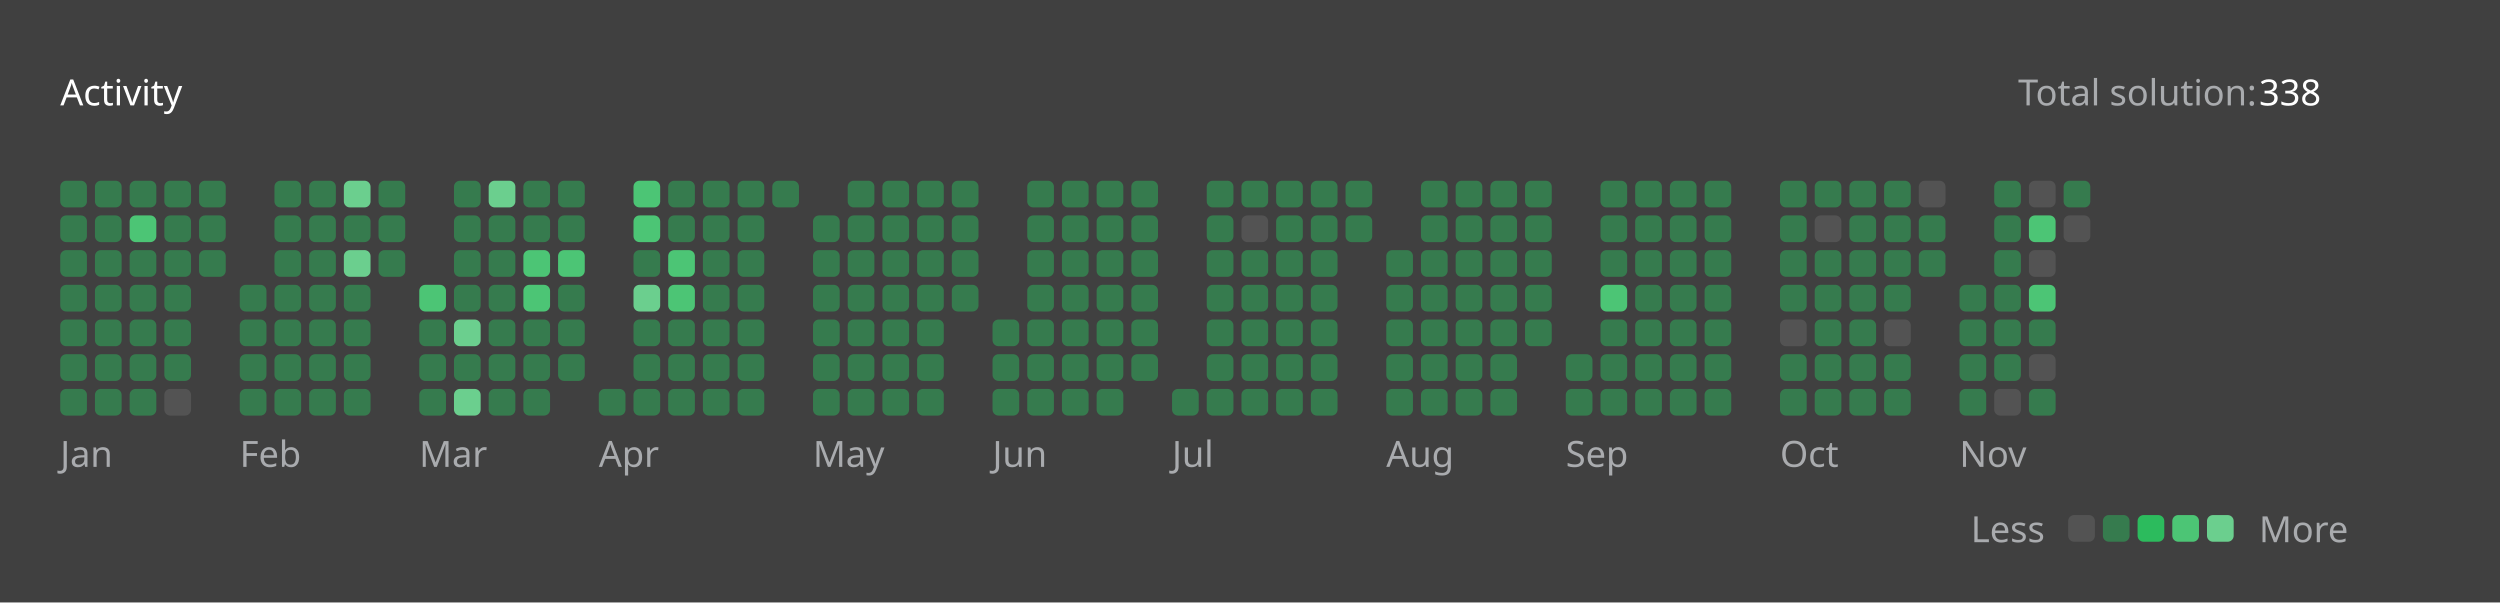
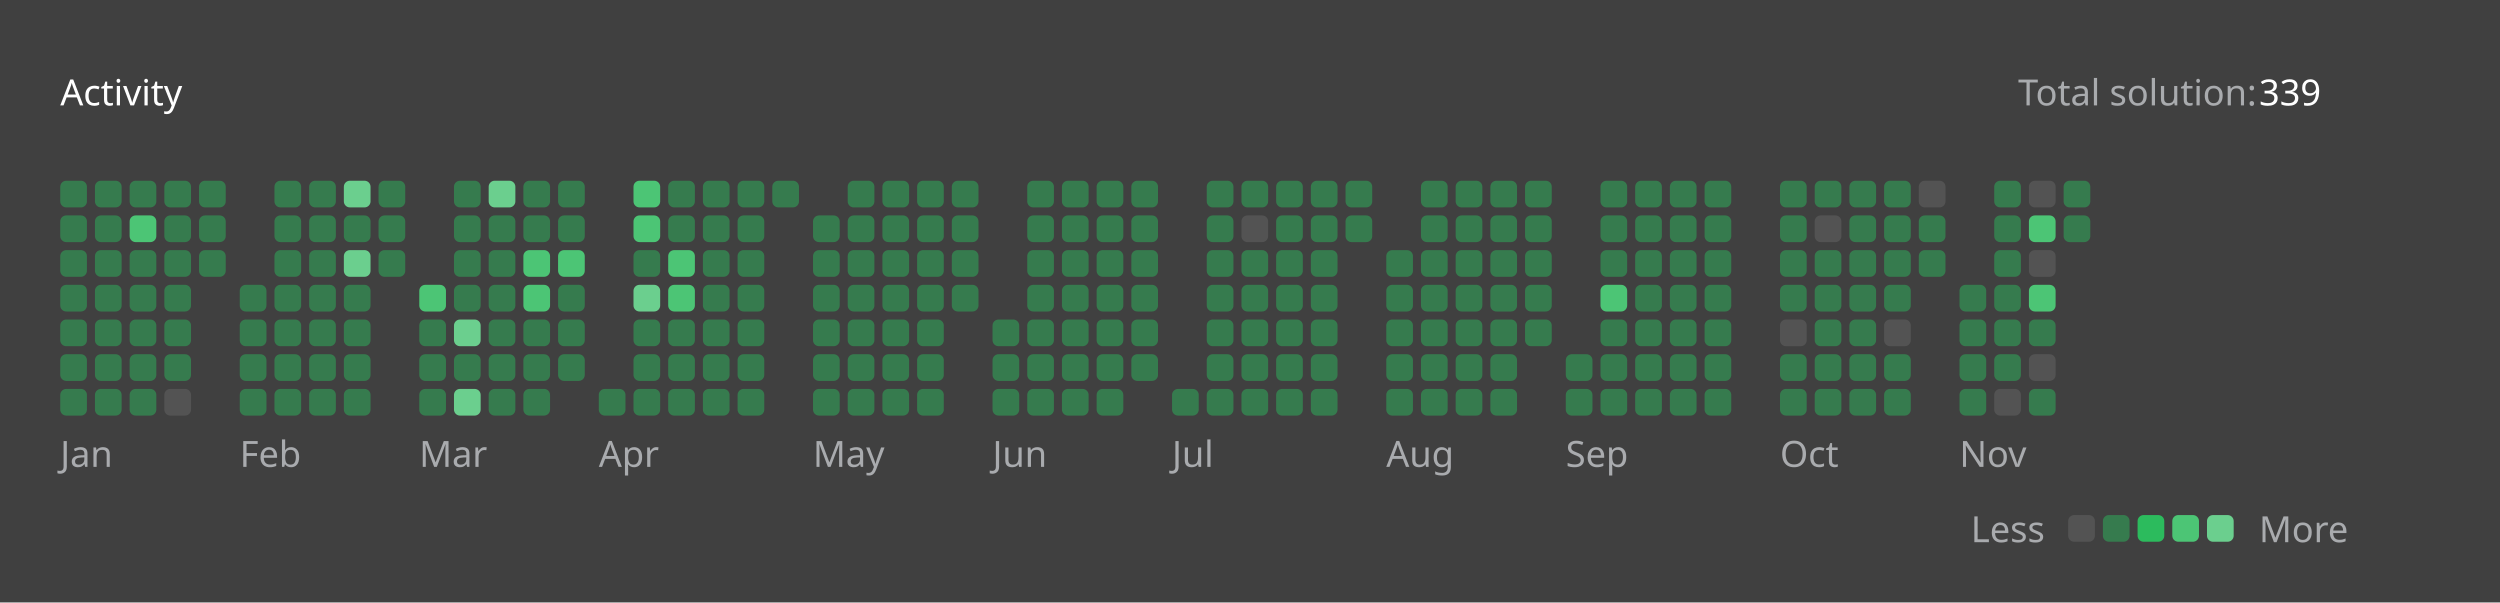
<svg xmlns="http://www.w3.org/2000/svg" version="1.1" height="200" width="830" viewBox="0 0 830 200">
  <style>*{font-family: "Segoe UI", Tahoma, Geneva, Verdana, sans-serif;}</style>
  <style>.title{font-weight: 500;font-size: 1rem;}</style>
  <style>.rotate-90{transform: rotate(-90deg);transform-origin: center;transform-box: fill-box;}</style>
  <style>.state{font-size: .75rem;}</style>
  <style>.light{color: #ffffff;fill: #ffffff;}</style>
  <style>.light-gray{color: #eff2f699;fill: #eff2f699;}</style>
  <style>.dark-gray{color: #ebebf54d;fill: #ebebf54d;}</style>
  <style>.gray{color: #747474;fill: #747474;}</style>
  <style>.orange{color: #ffa116;fill: #ffa116;}</style>
  <style>.background{color: #404040;fill: #404040;}</style>
  <style>.level-1-block{fill: #ffffff1a;}</style>
  <style>.level-2-block{fill: #2cb55d80;}</style>
  <style>.level-3-block{fill: #2cbb5dff;}</style>
  <style>.level-4-block{fill: #4cc575ff;}</style>
  <style>.level-5-block{fill: #6bcf8eff;}</style>
  <rect fill="#404040" x="0" y="0" width="830" height="200" rx="0.5rem" />
  <g text-anchor="start" text-decoration="1" class="title">
    <text x="20" y="35">
      <tspan class="light">Activity</tspan>
      <tspan class="orange" />
    </text>
  </g>
  <g class="state">
    <text x="670" y="35" class="light-gray"> Total solution: </text>
-     <text x="750" y="35" class="light"> 338 </text>
+     <text x="750" y="35" class="light"> 339 </text>
    <text x="678.88" y="180" class="light-gray" text-anchor="end">Less</text>
    <rect x="686.64" y="171" width="8.86" height="8.86" rx="2" ry="2" class="level-1-block" />
    <rect x="698.16" y="171" width="8.86" height="8.86" rx="2" ry="2" class="level-2-block" />
    <rect x="709.68" y="171" width="8.86" height="8.86" rx="2" ry="2" class="level-3-block" />
    <rect x="721.2" y="171" width="8.86" height="8.86" rx="2" ry="2" class="level-4-block" />
    <rect x="732.72" y="171" width="8.86" height="8.86" rx="2" ry="2" class="level-5-block" />
    <text x="750" y="180" class="light-gray">More</text>
  </g>
  <g x="20" y="60">
    <g x="20" y="60">
      <g x="20.0" y="60">
        <rect x="20.0" y="60.0" width="8.86" height="8.86" rx="2" ry="2" class="level-2-block" />
        <rect x="20.0" y="71.52" width="8.86" height="8.86" rx="2" ry="2" class="level-2-block" />
        <rect x="20.0" y="83.04" width="8.86" height="8.86" rx="2" ry="2" class="level-2-block" />
        <rect x="20.0" y="94.56" width="8.86" height="8.86" rx="2" ry="2" class="level-2-block" />
        <rect x="20.0" y="106.08" width="8.86" height="8.86" rx="2" ry="2" class="level-2-block" />
        <rect x="20.0" y="117.6" width="8.86" height="8.86" rx="2" ry="2" class="level-2-block" />
        <rect x="20.0" y="129.12" width="8.86" height="8.86" rx="2" ry="2" class="level-2-block" />
      </g>
      <g x="31.52" y="60">
        <rect x="31.52" y="60.0" width="8.86" height="8.86" rx="2" ry="2" class="level-2-block" />
        <rect x="31.52" y="71.52" width="8.86" height="8.86" rx="2" ry="2" class="level-2-block" />
        <rect x="31.52" y="83.04" width="8.86" height="8.86" rx="2" ry="2" class="level-2-block" />
        <rect x="31.52" y="94.56" width="8.86" height="8.86" rx="2" ry="2" class="level-2-block" />
        <rect x="31.52" y="106.08" width="8.86" height="8.86" rx="2" ry="2" class="level-2-block" />
        <rect x="31.52" y="117.6" width="8.86" height="8.86" rx="2" ry="2" class="level-2-block" />
        <rect x="31.52" y="129.12" width="8.86" height="8.86" rx="2" ry="2" class="level-2-block" />
      </g>
      <g x="43.04" y="60">
        <rect x="43.04" y="60.0" width="8.86" height="8.86" rx="2" ry="2" class="level-2-block" />
        <rect x="43.04" y="71.52" width="8.86" height="8.86" rx="2" ry="2" class="level-4-block" />
        <rect x="43.04" y="83.04" width="8.86" height="8.86" rx="2" ry="2" class="level-2-block" />
        <rect x="43.04" y="94.56" width="8.86" height="8.86" rx="2" ry="2" class="level-2-block" />
        <rect x="43.04" y="106.08" width="8.86" height="8.86" rx="2" ry="2" class="level-2-block" />
        <rect x="43.04" y="117.6" width="8.86" height="8.86" rx="2" ry="2" class="level-2-block" />
        <rect x="43.04" y="129.12" width="8.86" height="8.86" rx="2" ry="2" class="level-2-block" />
      </g>
      <g x="54.56" y="60">
        <rect x="54.56" y="60.0" width="8.86" height="8.86" rx="2" ry="2" class="level-2-block" />
        <rect x="54.56" y="71.52" width="8.86" height="8.86" rx="2" ry="2" class="level-2-block" />
        <rect x="54.56" y="83.04" width="8.86" height="8.86" rx="2" ry="2" class="level-2-block" />
        <rect x="54.56" y="94.56" width="8.86" height="8.86" rx="2" ry="2" class="level-2-block" />
        <rect x="54.56" y="106.08" width="8.86" height="8.86" rx="2" ry="2" class="level-2-block" />
        <rect x="54.56" y="117.6" width="8.86" height="8.86" rx="2" ry="2" class="level-2-block" />
        <rect x="54.56" y="129.12" width="8.86" height="8.86" rx="2" ry="2" class="level-1-block" />
      </g>
      <g x="66.08" y="60">
        <rect x="66.08" y="60.0" width="8.86" height="8.86" rx="2" ry="2" class="level-2-block" />
        <rect x="66.08" y="71.52" width="8.86" height="8.86" rx="2" ry="2" class="level-2-block" />
        <rect x="66.08" y="83.04" width="8.86" height="8.86" rx="2" ry="2" class="level-2-block" />
      </g>
      <text x="20.0" y="155" class="light-gray state">Jan</text>
    </g>
  </g>
  <g x="79.6" y="60">
    <g x="79.6" y="60">
      <g x="79.6" y="60">
        <rect x="79.6" y="94.56" width="8.86" height="8.86" rx="2" ry="2" class="level-2-block" />
        <rect x="79.6" y="106.08" width="8.86" height="8.86" rx="2" ry="2" class="level-2-block" />
        <rect x="79.6" y="117.6" width="8.86" height="8.86" rx="2" ry="2" class="level-2-block" />
        <rect x="79.6" y="129.12" width="8.86" height="8.86" rx="2" ry="2" class="level-2-block" />
      </g>
      <g x="91.12" y="60">
        <rect x="91.12" y="60.0" width="8.86" height="8.86" rx="2" ry="2" class="level-2-block" />
        <rect x="91.12" y="71.52" width="8.86" height="8.86" rx="2" ry="2" class="level-2-block" />
        <rect x="91.12" y="83.04" width="8.86" height="8.86" rx="2" ry="2" class="level-2-block" />
        <rect x="91.12" y="94.56" width="8.86" height="8.86" rx="2" ry="2" class="level-2-block" />
        <rect x="91.12" y="106.08" width="8.86" height="8.86" rx="2" ry="2" class="level-2-block" />
        <rect x="91.12" y="117.6" width="8.86" height="8.86" rx="2" ry="2" class="level-2-block" />
        <rect x="91.12" y="129.12" width="8.86" height="8.86" rx="2" ry="2" class="level-2-block" />
      </g>
      <g x="102.64" y="60">
        <rect x="102.64" y="60.0" width="8.86" height="8.86" rx="2" ry="2" class="level-2-block" />
        <rect x="102.64" y="71.52" width="8.86" height="8.86" rx="2" ry="2" class="level-2-block" />
        <rect x="102.64" y="83.04" width="8.86" height="8.86" rx="2" ry="2" class="level-2-block" />
        <rect x="102.64" y="94.56" width="8.86" height="8.86" rx="2" ry="2" class="level-2-block" />
        <rect x="102.64" y="106.08" width="8.86" height="8.86" rx="2" ry="2" class="level-2-block" />
        <rect x="102.64" y="117.6" width="8.86" height="8.86" rx="2" ry="2" class="level-2-block" />
        <rect x="102.64" y="129.12" width="8.86" height="8.86" rx="2" ry="2" class="level-2-block" />
      </g>
      <g x="114.16" y="60">
        <rect x="114.16" y="60.0" width="8.86" height="8.86" rx="2" ry="2" class="level-5-block" />
        <rect x="114.16" y="71.52" width="8.86" height="8.86" rx="2" ry="2" class="level-2-block" />
        <rect x="114.16" y="83.04" width="8.86" height="8.86" rx="2" ry="2" class="level-5-block" />
        <rect x="114.16" y="94.56" width="8.86" height="8.86" rx="2" ry="2" class="level-2-block" />
        <rect x="114.16" y="106.08" width="8.86" height="8.86" rx="2" ry="2" class="level-2-block" />
        <rect x="114.16" y="117.6" width="8.86" height="8.86" rx="2" ry="2" class="level-2-block" />
        <rect x="114.16" y="129.12" width="8.86" height="8.86" rx="2" ry="2" class="level-2-block" />
      </g>
      <g x="125.68" y="60">
        <rect x="125.68" y="60.0" width="8.86" height="8.86" rx="2" ry="2" class="level-2-block" />
        <rect x="125.68" y="71.52" width="8.86" height="8.86" rx="2" ry="2" class="level-2-block" />
        <rect x="125.68" y="83.04" width="8.86" height="8.86" rx="2" ry="2" class="level-2-block" />
      </g>
      <text x="79.6" y="155" class="light-gray state">Feb</text>
    </g>
  </g>
  <g x="139.2" y="60">
    <g x="139.2" y="60">
      <g x="139.2" y="60">
        <rect x="139.2" y="94.56" width="8.86" height="8.86" rx="2" ry="2" class="level-4-block" />
        <rect x="139.2" y="106.08" width="8.86" height="8.86" rx="2" ry="2" class="level-2-block" />
        <rect x="139.2" y="117.6" width="8.86" height="8.86" rx="2" ry="2" class="level-2-block" />
        <rect x="139.2" y="129.12" width="8.86" height="8.86" rx="2" ry="2" class="level-2-block" />
      </g>
      <g x="150.72" y="60">
        <rect x="150.72" y="60.0" width="8.86" height="8.86" rx="2" ry="2" class="level-2-block" />
        <rect x="150.72" y="71.52" width="8.86" height="8.86" rx="2" ry="2" class="level-2-block" />
        <rect x="150.72" y="83.04" width="8.86" height="8.86" rx="2" ry="2" class="level-2-block" />
        <rect x="150.72" y="94.56" width="8.86" height="8.86" rx="2" ry="2" class="level-2-block" />
        <rect x="150.72" y="106.08" width="8.86" height="8.86" rx="2" ry="2" class="level-5-block" />
        <rect x="150.72" y="117.6" width="8.86" height="8.86" rx="2" ry="2" class="level-2-block" />
        <rect x="150.72" y="129.12" width="8.86" height="8.86" rx="2" ry="2" class="level-5-block" />
      </g>
      <g x="162.24" y="60">
        <rect x="162.24" y="60.0" width="8.86" height="8.86" rx="2" ry="2" class="level-5-block" />
        <rect x="162.24" y="71.52" width="8.86" height="8.86" rx="2" ry="2" class="level-2-block" />
        <rect x="162.24" y="83.04" width="8.86" height="8.86" rx="2" ry="2" class="level-2-block" />
        <rect x="162.24" y="94.56" width="8.86" height="8.86" rx="2" ry="2" class="level-2-block" />
        <rect x="162.24" y="106.08" width="8.86" height="8.86" rx="2" ry="2" class="level-2-block" />
        <rect x="162.24" y="117.6" width="8.86" height="8.86" rx="2" ry="2" class="level-2-block" />
        <rect x="162.24" y="129.12" width="8.86" height="8.86" rx="2" ry="2" class="level-2-block" />
      </g>
      <g x="173.76" y="60">
        <rect x="173.76" y="60.0" width="8.86" height="8.86" rx="2" ry="2" class="level-2-block" />
        <rect x="173.76" y="71.52" width="8.86" height="8.86" rx="2" ry="2" class="level-2-block" />
        <rect x="173.76" y="83.04" width="8.86" height="8.86" rx="2" ry="2" class="level-4-block" />
        <rect x="173.76" y="94.56" width="8.86" height="8.86" rx="2" ry="2" class="level-4-block" />
        <rect x="173.76" y="106.08" width="8.86" height="8.86" rx="2" ry="2" class="level-2-block" />
        <rect x="173.76" y="117.6" width="8.86" height="8.86" rx="2" ry="2" class="level-2-block" />
        <rect x="173.76" y="129.12" width="8.86" height="8.86" rx="2" ry="2" class="level-2-block" />
      </g>
      <g x="185.28" y="60">
        <rect x="185.28" y="60.0" width="8.86" height="8.86" rx="2" ry="2" class="level-2-block" />
        <rect x="185.28" y="71.52" width="8.86" height="8.86" rx="2" ry="2" class="level-2-block" />
        <rect x="185.28" y="83.04" width="8.86" height="8.86" rx="2" ry="2" class="level-4-block" />
        <rect x="185.28" y="94.56" width="8.86" height="8.86" rx="2" ry="2" class="level-2-block" />
        <rect x="185.28" y="106.08" width="8.86" height="8.86" rx="2" ry="2" class="level-2-block" />
        <rect x="185.28" y="117.6" width="8.86" height="8.86" rx="2" ry="2" class="level-2-block" />
      </g>
      <text x="139.2" y="155" class="light-gray state">Mar</text>
    </g>
  </g>
  <g x="198.8" y="60">
    <g x="198.8" y="60">
      <g x="198.8" y="60">
        <rect x="198.8" y="129.12" width="8.86" height="8.86" rx="2" ry="2" class="level-2-block" />
      </g>
      <g x="210.32" y="60">
        <rect x="210.32" y="60.0" width="8.86" height="8.86" rx="2" ry="2" class="level-4-block" />
        <rect x="210.32" y="71.52" width="8.86" height="8.86" rx="2" ry="2" class="level-4-block" />
        <rect x="210.32" y="83.04" width="8.86" height="8.86" rx="2" ry="2" class="level-2-block" />
        <rect x="210.32" y="94.56" width="8.86" height="8.86" rx="2" ry="2" class="level-5-block" />
        <rect x="210.32" y="106.08" width="8.86" height="8.86" rx="2" ry="2" class="level-2-block" />
        <rect x="210.32" y="117.6" width="8.86" height="8.86" rx="2" ry="2" class="level-2-block" />
        <rect x="210.32" y="129.12" width="8.86" height="8.86" rx="2" ry="2" class="level-2-block" />
      </g>
      <g x="221.84" y="60">
        <rect x="221.84" y="60.0" width="8.86" height="8.86" rx="2" ry="2" class="level-2-block" />
        <rect x="221.84" y="71.52" width="8.86" height="8.86" rx="2" ry="2" class="level-2-block" />
        <rect x="221.84" y="83.04" width="8.86" height="8.86" rx="2" ry="2" class="level-4-block" />
        <rect x="221.84" y="94.56" width="8.86" height="8.86" rx="2" ry="2" class="level-4-block" />
        <rect x="221.84" y="106.08" width="8.86" height="8.86" rx="2" ry="2" class="level-2-block" />
        <rect x="221.84" y="117.6" width="8.86" height="8.86" rx="2" ry="2" class="level-2-block" />
        <rect x="221.84" y="129.12" width="8.86" height="8.86" rx="2" ry="2" class="level-2-block" />
      </g>
      <g x="233.36" y="60">
        <rect x="233.36" y="60.0" width="8.86" height="8.86" rx="2" ry="2" class="level-2-block" />
        <rect x="233.36" y="71.52" width="8.86" height="8.86" rx="2" ry="2" class="level-2-block" />
        <rect x="233.36" y="83.04" width="8.86" height="8.86" rx="2" ry="2" class="level-2-block" />
        <rect x="233.36" y="94.56" width="8.86" height="8.86" rx="2" ry="2" class="level-2-block" />
        <rect x="233.36" y="106.08" width="8.86" height="8.86" rx="2" ry="2" class="level-2-block" />
        <rect x="233.36" y="117.6" width="8.86" height="8.86" rx="2" ry="2" class="level-2-block" />
        <rect x="233.36" y="129.12" width="8.86" height="8.86" rx="2" ry="2" class="level-2-block" />
      </g>
      <g x="244.88" y="60">
        <rect x="244.88" y="60.0" width="8.86" height="8.86" rx="2" ry="2" class="level-2-block" />
        <rect x="244.88" y="71.52" width="8.86" height="8.86" rx="2" ry="2" class="level-2-block" />
        <rect x="244.88" y="83.04" width="8.86" height="8.86" rx="2" ry="2" class="level-2-block" />
        <rect x="244.88" y="94.56" width="8.86" height="8.86" rx="2" ry="2" class="level-2-block" />
        <rect x="244.88" y="106.08" width="8.86" height="8.86" rx="2" ry="2" class="level-2-block" />
        <rect x="244.88" y="117.6" width="8.86" height="8.86" rx="2" ry="2" class="level-2-block" />
        <rect x="244.88" y="129.12" width="8.86" height="8.86" rx="2" ry="2" class="level-2-block" />
      </g>
      <g x="256.4" y="60">
        <rect x="256.4" y="60.0" width="8.86" height="8.86" rx="2" ry="2" class="level-2-block" />
      </g>
      <text x="198.8" y="155" class="light-gray state">Apr</text>
    </g>
  </g>
  <g x="269.92" y="60">
    <g x="269.92" y="60">
      <g x="269.92" y="60">
        <rect x="269.92" y="71.52" width="8.86" height="8.86" rx="2" ry="2" class="level-2-block" />
        <rect x="269.92" y="83.04" width="8.86" height="8.86" rx="2" ry="2" class="level-2-block" />
        <rect x="269.92" y="94.56" width="8.86" height="8.86" rx="2" ry="2" class="level-2-block" />
        <rect x="269.92" y="106.08" width="8.86" height="8.86" rx="2" ry="2" class="level-2-block" />
        <rect x="269.92" y="117.6" width="8.86" height="8.86" rx="2" ry="2" class="level-2-block" />
        <rect x="269.92" y="129.12" width="8.86" height="8.86" rx="2" ry="2" class="level-2-block" />
      </g>
      <g x="281.44" y="60">
        <rect x="281.44" y="60.0" width="8.86" height="8.86" rx="2" ry="2" class="level-2-block" />
        <rect x="281.44" y="71.52" width="8.86" height="8.86" rx="2" ry="2" class="level-2-block" />
        <rect x="281.44" y="83.04" width="8.86" height="8.86" rx="2" ry="2" class="level-2-block" />
        <rect x="281.44" y="94.56" width="8.86" height="8.86" rx="2" ry="2" class="level-2-block" />
        <rect x="281.44" y="106.08" width="8.86" height="8.86" rx="2" ry="2" class="level-2-block" />
        <rect x="281.44" y="117.6" width="8.86" height="8.86" rx="2" ry="2" class="level-2-block" />
        <rect x="281.44" y="129.12" width="8.86" height="8.86" rx="2" ry="2" class="level-2-block" />
      </g>
      <g x="292.96" y="60">
        <rect x="292.96" y="60.0" width="8.86" height="8.86" rx="2" ry="2" class="level-2-block" />
        <rect x="292.96" y="71.52" width="8.86" height="8.86" rx="2" ry="2" class="level-2-block" />
        <rect x="292.96" y="83.04" width="8.86" height="8.86" rx="2" ry="2" class="level-2-block" />
        <rect x="292.96" y="94.56" width="8.86" height="8.86" rx="2" ry="2" class="level-2-block" />
        <rect x="292.96" y="106.08" width="8.86" height="8.86" rx="2" ry="2" class="level-2-block" />
        <rect x="292.96" y="117.6" width="8.86" height="8.86" rx="2" ry="2" class="level-2-block" />
        <rect x="292.96" y="129.12" width="8.86" height="8.86" rx="2" ry="2" class="level-2-block" />
      </g>
      <g x="304.48" y="60">
        <rect x="304.48" y="60.0" width="8.86" height="8.86" rx="2" ry="2" class="level-2-block" />
        <rect x="304.48" y="71.52" width="8.86" height="8.86" rx="2" ry="2" class="level-2-block" />
        <rect x="304.48" y="83.04" width="8.86" height="8.86" rx="2" ry="2" class="level-2-block" />
        <rect x="304.48" y="94.56" width="8.86" height="8.86" rx="2" ry="2" class="level-2-block" />
        <rect x="304.48" y="106.08" width="8.86" height="8.86" rx="2" ry="2" class="level-2-block" />
        <rect x="304.48" y="117.6" width="8.86" height="8.86" rx="2" ry="2" class="level-2-block" />
        <rect x="304.48" y="129.12" width="8.86" height="8.86" rx="2" ry="2" class="level-2-block" />
      </g>
      <g x="316" y="60">
        <rect x="316" y="60.0" width="8.86" height="8.86" rx="2" ry="2" class="level-2-block" />
        <rect x="316" y="71.52" width="8.86" height="8.86" rx="2" ry="2" class="level-2-block" />
        <rect x="316" y="83.04" width="8.86" height="8.86" rx="2" ry="2" class="level-2-block" />
        <rect x="316" y="94.56" width="8.86" height="8.86" rx="2" ry="2" class="level-2-block" />
      </g>
      <text x="269.92" y="155" class="light-gray state">May</text>
    </g>
  </g>
  <g x="329.52" y="60">
    <g x="329.52" y="60">
      <g x="329.52" y="60">
        <rect x="329.52" y="106.08" width="8.86" height="8.86" rx="2" ry="2" class="level-2-block" />
        <rect x="329.52" y="117.6" width="8.86" height="8.86" rx="2" ry="2" class="level-2-block" />
        <rect x="329.52" y="129.12" width="8.86" height="8.86" rx="2" ry="2" class="level-2-block" />
      </g>
      <g x="341.04" y="60">
        <rect x="341.04" y="60.0" width="8.86" height="8.86" rx="2" ry="2" class="level-2-block" />
        <rect x="341.04" y="71.52" width="8.86" height="8.86" rx="2" ry="2" class="level-2-block" />
        <rect x="341.04" y="83.04" width="8.86" height="8.86" rx="2" ry="2" class="level-2-block" />
        <rect x="341.04" y="94.56" width="8.86" height="8.86" rx="2" ry="2" class="level-2-block" />
        <rect x="341.04" y="106.08" width="8.86" height="8.86" rx="2" ry="2" class="level-2-block" />
        <rect x="341.04" y="117.6" width="8.86" height="8.86" rx="2" ry="2" class="level-2-block" />
        <rect x="341.04" y="129.12" width="8.86" height="8.86" rx="2" ry="2" class="level-2-block" />
      </g>
      <g x="352.56" y="60">
        <rect x="352.56" y="60.0" width="8.86" height="8.86" rx="2" ry="2" class="level-2-block" />
        <rect x="352.56" y="71.52" width="8.86" height="8.86" rx="2" ry="2" class="level-2-block" />
        <rect x="352.56" y="83.04" width="8.86" height="8.86" rx="2" ry="2" class="level-2-block" />
        <rect x="352.56" y="94.56" width="8.86" height="8.86" rx="2" ry="2" class="level-2-block" />
        <rect x="352.56" y="106.08" width="8.86" height="8.86" rx="2" ry="2" class="level-2-block" />
        <rect x="352.56" y="117.6" width="8.86" height="8.86" rx="2" ry="2" class="level-2-block" />
        <rect x="352.56" y="129.12" width="8.86" height="8.86" rx="2" ry="2" class="level-2-block" />
      </g>
      <g x="364.08" y="60">
        <rect x="364.08" y="60.0" width="8.86" height="8.86" rx="2" ry="2" class="level-2-block" />
        <rect x="364.08" y="71.52" width="8.86" height="8.86" rx="2" ry="2" class="level-2-block" />
        <rect x="364.08" y="83.04" width="8.86" height="8.86" rx="2" ry="2" class="level-2-block" />
        <rect x="364.08" y="94.56" width="8.86" height="8.86" rx="2" ry="2" class="level-2-block" />
        <rect x="364.08" y="106.08" width="8.86" height="8.86" rx="2" ry="2" class="level-2-block" />
        <rect x="364.08" y="117.6" width="8.86" height="8.86" rx="2" ry="2" class="level-2-block" />
        <rect x="364.08" y="129.12" width="8.86" height="8.86" rx="2" ry="2" class="level-2-block" />
      </g>
      <g x="375.6" y="60">
        <rect x="375.6" y="60.0" width="8.86" height="8.86" rx="2" ry="2" class="level-2-block" />
        <rect x="375.6" y="71.52" width="8.86" height="8.86" rx="2" ry="2" class="level-2-block" />
        <rect x="375.6" y="83.04" width="8.86" height="8.86" rx="2" ry="2" class="level-2-block" />
        <rect x="375.6" y="94.56" width="8.86" height="8.86" rx="2" ry="2" class="level-2-block" />
        <rect x="375.6" y="106.08" width="8.86" height="8.86" rx="2" ry="2" class="level-2-block" />
        <rect x="375.6" y="117.6" width="8.86" height="8.86" rx="2" ry="2" class="level-2-block" />
      </g>
      <text x="329.52" y="155" class="light-gray state">Jun</text>
    </g>
  </g>
  <g x="389.12" y="60">
    <g x="389.12" y="60">
      <g x="389.12" y="60">
        <rect x="389.12" y="129.12" width="8.86" height="8.86" rx="2" ry="2" class="level-2-block" />
      </g>
      <g x="400.64" y="60">
        <rect x="400.64" y="60.0" width="8.86" height="8.86" rx="2" ry="2" class="level-2-block" />
        <rect x="400.64" y="71.52" width="8.86" height="8.86" rx="2" ry="2" class="level-2-block" />
        <rect x="400.64" y="83.04" width="8.86" height="8.86" rx="2" ry="2" class="level-2-block" />
        <rect x="400.64" y="94.56" width="8.86" height="8.86" rx="2" ry="2" class="level-2-block" />
        <rect x="400.64" y="106.08" width="8.86" height="8.86" rx="2" ry="2" class="level-2-block" />
        <rect x="400.64" y="117.6" width="8.86" height="8.86" rx="2" ry="2" class="level-2-block" />
        <rect x="400.64" y="129.12" width="8.86" height="8.86" rx="2" ry="2" class="level-2-block" />
      </g>
      <g x="412.16" y="60">
        <rect x="412.16" y="60.0" width="8.86" height="8.86" rx="2" ry="2" class="level-2-block" />
        <rect x="412.16" y="71.52" width="8.86" height="8.86" rx="2" ry="2" class="level-1-block" />
        <rect x="412.16" y="83.04" width="8.86" height="8.86" rx="2" ry="2" class="level-2-block" />
        <rect x="412.16" y="94.56" width="8.86" height="8.86" rx="2" ry="2" class="level-2-block" />
        <rect x="412.16" y="106.08" width="8.86" height="8.86" rx="2" ry="2" class="level-2-block" />
        <rect x="412.16" y="117.6" width="8.86" height="8.86" rx="2" ry="2" class="level-2-block" />
        <rect x="412.16" y="129.12" width="8.86" height="8.86" rx="2" ry="2" class="level-2-block" />
      </g>
      <g x="423.68" y="60">
        <rect x="423.68" y="60.0" width="8.86" height="8.86" rx="2" ry="2" class="level-2-block" />
        <rect x="423.68" y="71.52" width="8.86" height="8.86" rx="2" ry="2" class="level-2-block" />
        <rect x="423.68" y="83.04" width="8.86" height="8.86" rx="2" ry="2" class="level-2-block" />
        <rect x="423.68" y="94.56" width="8.86" height="8.86" rx="2" ry="2" class="level-2-block" />
        <rect x="423.68" y="106.08" width="8.86" height="8.86" rx="2" ry="2" class="level-2-block" />
        <rect x="423.68" y="117.6" width="8.86" height="8.86" rx="2" ry="2" class="level-2-block" />
        <rect x="423.68" y="129.12" width="8.86" height="8.86" rx="2" ry="2" class="level-2-block" />
      </g>
      <g x="435.2" y="60">
        <rect x="435.2" y="60.0" width="8.86" height="8.86" rx="2" ry="2" class="level-2-block" />
        <rect x="435.2" y="71.52" width="8.86" height="8.86" rx="2" ry="2" class="level-2-block" />
        <rect x="435.2" y="83.04" width="8.86" height="8.86" rx="2" ry="2" class="level-2-block" />
        <rect x="435.2" y="94.56" width="8.86" height="8.86" rx="2" ry="2" class="level-2-block" />
        <rect x="435.2" y="106.08" width="8.86" height="8.86" rx="2" ry="2" class="level-2-block" />
        <rect x="435.2" y="117.6" width="8.86" height="8.86" rx="2" ry="2" class="level-2-block" />
        <rect x="435.2" y="129.12" width="8.86" height="8.86" rx="2" ry="2" class="level-2-block" />
      </g>
      <g x="446.72" y="60">
        <rect x="446.72" y="60.0" width="8.86" height="8.86" rx="2" ry="2" class="level-2-block" />
        <rect x="446.72" y="71.52" width="8.86" height="8.86" rx="2" ry="2" class="level-2-block" />
      </g>
      <text x="389.12" y="155" class="light-gray state">Jul</text>
    </g>
  </g>
  <g x="460.24" y="60">
    <g x="460.24" y="60">
      <g x="460.24" y="60">
        <rect x="460.24" y="83.04" width="8.86" height="8.86" rx="2" ry="2" class="level-2-block" />
        <rect x="460.24" y="94.56" width="8.86" height="8.86" rx="2" ry="2" class="level-2-block" />
        <rect x="460.24" y="106.08" width="8.86" height="8.86" rx="2" ry="2" class="level-2-block" />
        <rect x="460.24" y="117.6" width="8.86" height="8.86" rx="2" ry="2" class="level-2-block" />
        <rect x="460.24" y="129.12" width="8.86" height="8.86" rx="2" ry="2" class="level-2-block" />
      </g>
      <g x="471.76" y="60">
        <rect x="471.76" y="60.0" width="8.86" height="8.86" rx="2" ry="2" class="level-2-block" />
        <rect x="471.76" y="71.52" width="8.86" height="8.86" rx="2" ry="2" class="level-2-block" />
        <rect x="471.76" y="83.04" width="8.86" height="8.86" rx="2" ry="2" class="level-2-block" />
        <rect x="471.76" y="94.56" width="8.86" height="8.86" rx="2" ry="2" class="level-2-block" />
        <rect x="471.76" y="106.08" width="8.86" height="8.86" rx="2" ry="2" class="level-2-block" />
        <rect x="471.76" y="117.6" width="8.86" height="8.86" rx="2" ry="2" class="level-2-block" />
        <rect x="471.76" y="129.12" width="8.86" height="8.86" rx="2" ry="2" class="level-2-block" />
      </g>
      <g x="483.28" y="60">
        <rect x="483.28" y="60.0" width="8.86" height="8.86" rx="2" ry="2" class="level-2-block" />
        <rect x="483.28" y="71.52" width="8.86" height="8.86" rx="2" ry="2" class="level-2-block" />
        <rect x="483.28" y="83.04" width="8.86" height="8.86" rx="2" ry="2" class="level-2-block" />
        <rect x="483.28" y="94.56" width="8.86" height="8.86" rx="2" ry="2" class="level-2-block" />
        <rect x="483.28" y="106.08" width="8.86" height="8.86" rx="2" ry="2" class="level-2-block" />
        <rect x="483.28" y="117.6" width="8.86" height="8.86" rx="2" ry="2" class="level-2-block" />
        <rect x="483.28" y="129.12" width="8.86" height="8.86" rx="2" ry="2" class="level-2-block" />
      </g>
      <g x="494.8" y="60">
        <rect x="494.8" y="60.0" width="8.86" height="8.86" rx="2" ry="2" class="level-2-block" />
        <rect x="494.8" y="71.52" width="8.86" height="8.86" rx="2" ry="2" class="level-2-block" />
        <rect x="494.8" y="83.04" width="8.86" height="8.86" rx="2" ry="2" class="level-2-block" />
        <rect x="494.8" y="94.56" width="8.86" height="8.86" rx="2" ry="2" class="level-2-block" />
        <rect x="494.8" y="106.08" width="8.86" height="8.86" rx="2" ry="2" class="level-2-block" />
        <rect x="494.8" y="117.6" width="8.86" height="8.86" rx="2" ry="2" class="level-2-block" />
        <rect x="494.8" y="129.12" width="8.86" height="8.86" rx="2" ry="2" class="level-2-block" />
      </g>
      <g x="506.32" y="60">
        <rect x="506.32" y="60.0" width="8.86" height="8.86" rx="2" ry="2" class="level-2-block" />
        <rect x="506.32" y="71.52" width="8.86" height="8.86" rx="2" ry="2" class="level-2-block" />
        <rect x="506.32" y="83.04" width="8.86" height="8.86" rx="2" ry="2" class="level-2-block" />
        <rect x="506.32" y="94.56" width="8.86" height="8.86" rx="2" ry="2" class="level-2-block" />
        <rect x="506.32" y="106.08" width="8.86" height="8.86" rx="2" ry="2" class="level-2-block" />
      </g>
      <text x="460.24" y="155" class="light-gray state">Aug</text>
    </g>
  </g>
  <g x="519.84" y="60">
    <g x="519.84" y="60">
      <g x="519.84" y="60">
        <rect x="519.84" y="117.6" width="8.86" height="8.86" rx="2" ry="2" class="level-2-block" />
        <rect x="519.84" y="129.12" width="8.86" height="8.86" rx="2" ry="2" class="level-2-block" />
      </g>
      <g x="531.36" y="60">
        <rect x="531.36" y="60.0" width="8.86" height="8.86" rx="2" ry="2" class="level-2-block" />
        <rect x="531.36" y="71.52" width="8.86" height="8.86" rx="2" ry="2" class="level-2-block" />
        <rect x="531.36" y="83.04" width="8.86" height="8.86" rx="2" ry="2" class="level-2-block" />
        <rect x="531.36" y="94.56" width="8.86" height="8.86" rx="2" ry="2" class="level-4-block" />
        <rect x="531.36" y="106.08" width="8.86" height="8.86" rx="2" ry="2" class="level-2-block" />
        <rect x="531.36" y="117.6" width="8.86" height="8.86" rx="2" ry="2" class="level-2-block" />
        <rect x="531.36" y="129.12" width="8.86" height="8.86" rx="2" ry="2" class="level-2-block" />
      </g>
      <g x="542.88" y="60">
        <rect x="542.88" y="60.0" width="8.86" height="8.86" rx="2" ry="2" class="level-2-block" />
        <rect x="542.88" y="71.52" width="8.86" height="8.86" rx="2" ry="2" class="level-2-block" />
        <rect x="542.88" y="83.04" width="8.86" height="8.86" rx="2" ry="2" class="level-2-block" />
        <rect x="542.88" y="94.56" width="8.86" height="8.86" rx="2" ry="2" class="level-2-block" />
        <rect x="542.88" y="106.08" width="8.86" height="8.86" rx="2" ry="2" class="level-2-block" />
        <rect x="542.88" y="117.6" width="8.86" height="8.86" rx="2" ry="2" class="level-2-block" />
        <rect x="542.88" y="129.12" width="8.86" height="8.86" rx="2" ry="2" class="level-2-block" />
      </g>
      <g x="554.4" y="60">
        <rect x="554.4" y="60.0" width="8.86" height="8.86" rx="2" ry="2" class="level-2-block" />
        <rect x="554.4" y="71.52" width="8.86" height="8.86" rx="2" ry="2" class="level-2-block" />
        <rect x="554.4" y="83.04" width="8.86" height="8.86" rx="2" ry="2" class="level-2-block" />
        <rect x="554.4" y="94.56" width="8.86" height="8.86" rx="2" ry="2" class="level-2-block" />
        <rect x="554.4" y="106.08" width="8.86" height="8.86" rx="2" ry="2" class="level-2-block" />
        <rect x="554.4" y="117.6" width="8.86" height="8.86" rx="2" ry="2" class="level-2-block" />
        <rect x="554.4" y="129.12" width="8.86" height="8.86" rx="2" ry="2" class="level-2-block" />
      </g>
      <g x="565.92" y="60">
        <rect x="565.92" y="60.0" width="8.86" height="8.86" rx="2" ry="2" class="level-2-block" />
        <rect x="565.92" y="71.52" width="8.86" height="8.86" rx="2" ry="2" class="level-2-block" />
        <rect x="565.92" y="83.04" width="8.86" height="8.86" rx="2" ry="2" class="level-2-block" />
        <rect x="565.92" y="94.56" width="8.86" height="8.86" rx="2" ry="2" class="level-2-block" />
        <rect x="565.92" y="106.08" width="8.86" height="8.86" rx="2" ry="2" class="level-2-block" />
        <rect x="565.92" y="117.6" width="8.86" height="8.86" rx="2" ry="2" class="level-2-block" />
        <rect x="565.92" y="129.12" width="8.86" height="8.86" rx="2" ry="2" class="level-2-block" />
      </g>
      <text x="519.84" y="155" class="light-gray state">Sep</text>
    </g>
  </g>
  <g x="590.96" y="60">
    <g x="590.96" y="60">
      <g x="590.96" y="60">
        <rect x="590.96" y="60.0" width="8.86" height="8.86" rx="2" ry="2" class="level-2-block" />
        <rect x="590.96" y="71.52" width="8.86" height="8.86" rx="2" ry="2" class="level-2-block" />
        <rect x="590.96" y="83.04" width="8.86" height="8.86" rx="2" ry="2" class="level-2-block" />
        <rect x="590.96" y="94.56" width="8.86" height="8.86" rx="2" ry="2" class="level-2-block" />
        <rect x="590.96" y="106.08" width="8.86" height="8.86" rx="2" ry="2" class="level-1-block" />
        <rect x="590.96" y="117.6" width="8.86" height="8.86" rx="2" ry="2" class="level-2-block" />
        <rect x="590.96" y="129.12" width="8.86" height="8.86" rx="2" ry="2" class="level-2-block" />
      </g>
      <g x="602.48" y="60">
        <rect x="602.48" y="60.0" width="8.86" height="8.86" rx="2" ry="2" class="level-2-block" />
        <rect x="602.48" y="71.52" width="8.86" height="8.86" rx="2" ry="2" class="level-1-block" />
        <rect x="602.48" y="83.04" width="8.86" height="8.86" rx="2" ry="2" class="level-2-block" />
        <rect x="602.48" y="94.56" width="8.86" height="8.86" rx="2" ry="2" class="level-2-block" />
        <rect x="602.48" y="106.08" width="8.86" height="8.86" rx="2" ry="2" class="level-2-block" />
        <rect x="602.48" y="117.6" width="8.86" height="8.86" rx="2" ry="2" class="level-2-block" />
        <rect x="602.48" y="129.12" width="8.86" height="8.86" rx="2" ry="2" class="level-2-block" />
      </g>
      <g x="614.0" y="60">
        <rect x="614.0" y="60.0" width="8.86" height="8.86" rx="2" ry="2" class="level-2-block" />
        <rect x="614.0" y="71.52" width="8.86" height="8.86" rx="2" ry="2" class="level-2-block" />
        <rect x="614.0" y="83.04" width="8.86" height="8.86" rx="2" ry="2" class="level-2-block" />
        <rect x="614.0" y="94.56" width="8.86" height="8.86" rx="2" ry="2" class="level-2-block" />
        <rect x="614.0" y="106.08" width="8.86" height="8.86" rx="2" ry="2" class="level-2-block" />
        <rect x="614.0" y="117.6" width="8.86" height="8.86" rx="2" ry="2" class="level-2-block" />
        <rect x="614.0" y="129.12" width="8.86" height="8.86" rx="2" ry="2" class="level-2-block" />
      </g>
      <g x="625.52" y="60">
        <rect x="625.52" y="60.0" width="8.86" height="8.86" rx="2" ry="2" class="level-2-block" />
        <rect x="625.52" y="71.52" width="8.86" height="8.86" rx="2" ry="2" class="level-2-block" />
        <rect x="625.52" y="83.04" width="8.86" height="8.86" rx="2" ry="2" class="level-2-block" />
        <rect x="625.52" y="94.56" width="8.86" height="8.86" rx="2" ry="2" class="level-2-block" />
        <rect x="625.52" y="106.08" width="8.86" height="8.86" rx="2" ry="2" class="level-1-block" />
        <rect x="625.52" y="117.6" width="8.86" height="8.86" rx="2" ry="2" class="level-2-block" />
        <rect x="625.52" y="129.12" width="8.86" height="8.86" rx="2" ry="2" class="level-2-block" />
      </g>
      <g x="637.04" y="60">
        <rect x="637.04" y="60.0" width="8.86" height="8.86" rx="2" ry="2" class="level-1-block" />
        <rect x="637.04" y="71.52" width="8.86" height="8.86" rx="2" ry="2" class="level-2-block" />
        <rect x="637.04" y="83.04" width="8.86" height="8.86" rx="2" ry="2" class="level-2-block" />
      </g>
      <text x="590.96" y="155" class="light-gray state">Oct</text>
    </g>
  </g>
  <g x="650.56" y="60">
    <g x="650.56" y="60">
      <g x="650.56" y="60">
        <rect x="650.56" y="94.56" width="8.86" height="8.86" rx="2" ry="2" class="level-2-block" />
        <rect x="650.56" y="106.08" width="8.86" height="8.86" rx="2" ry="2" class="level-2-block" />
        <rect x="650.56" y="117.6" width="8.86" height="8.86" rx="2" ry="2" class="level-2-block" />
        <rect x="650.56" y="129.12" width="8.86" height="8.86" rx="2" ry="2" class="level-2-block" />
      </g>
      <g x="662.08" y="60">
        <rect x="662.08" y="60.0" width="8.86" height="8.86" rx="2" ry="2" class="level-2-block" />
        <rect x="662.08" y="71.52" width="8.86" height="8.86" rx="2" ry="2" class="level-2-block" />
        <rect x="662.08" y="83.04" width="8.86" height="8.86" rx="2" ry="2" class="level-2-block" />
        <rect x="662.08" y="94.56" width="8.86" height="8.86" rx="2" ry="2" class="level-2-block" />
        <rect x="662.08" y="106.08" width="8.86" height="8.86" rx="2" ry="2" class="level-2-block" />
        <rect x="662.08" y="117.6" width="8.86" height="8.86" rx="2" ry="2" class="level-2-block" />
        <rect x="662.08" y="129.12" width="8.86" height="8.86" rx="2" ry="2" class="level-1-block" />
      </g>
      <g x="673.6" y="60">
        <rect x="673.6" y="60.0" width="8.86" height="8.86" rx="2" ry="2" class="level-1-block" />
        <rect x="673.6" y="71.52" width="8.86" height="8.86" rx="2" ry="2" class="level-4-block" />
        <rect x="673.6" y="83.04" width="8.86" height="8.86" rx="2" ry="2" class="level-1-block" />
        <rect x="673.6" y="94.56" width="8.86" height="8.86" rx="2" ry="2" class="level-4-block" />
        <rect x="673.6" y="106.08" width="8.86" height="8.86" rx="2" ry="2" class="level-2-block" />
        <rect x="673.6" y="117.6" width="8.86" height="8.86" rx="2" ry="2" class="level-1-block" />
        <rect x="673.6" y="129.12" width="8.86" height="8.86" rx="2" ry="2" class="level-2-block" />
      </g>
      <g x="685.12" y="60">
        <rect x="685.12" y="60.0" width="8.86" height="8.86" rx="2" ry="2" class="level-2-block" />
-         <rect x="685.12" y="71.52" width="8.86" height="8.86" rx="2" ry="2" class="level-1-block" />
+         <rect x="685.12" y="71.52" width="8.86" height="8.86" rx="2" ry="2" class="level-2-block" />
      </g>
      <text x="650.56" y="155" class="light-gray state">Nov</text>
    </g>
  </g>
</svg>
